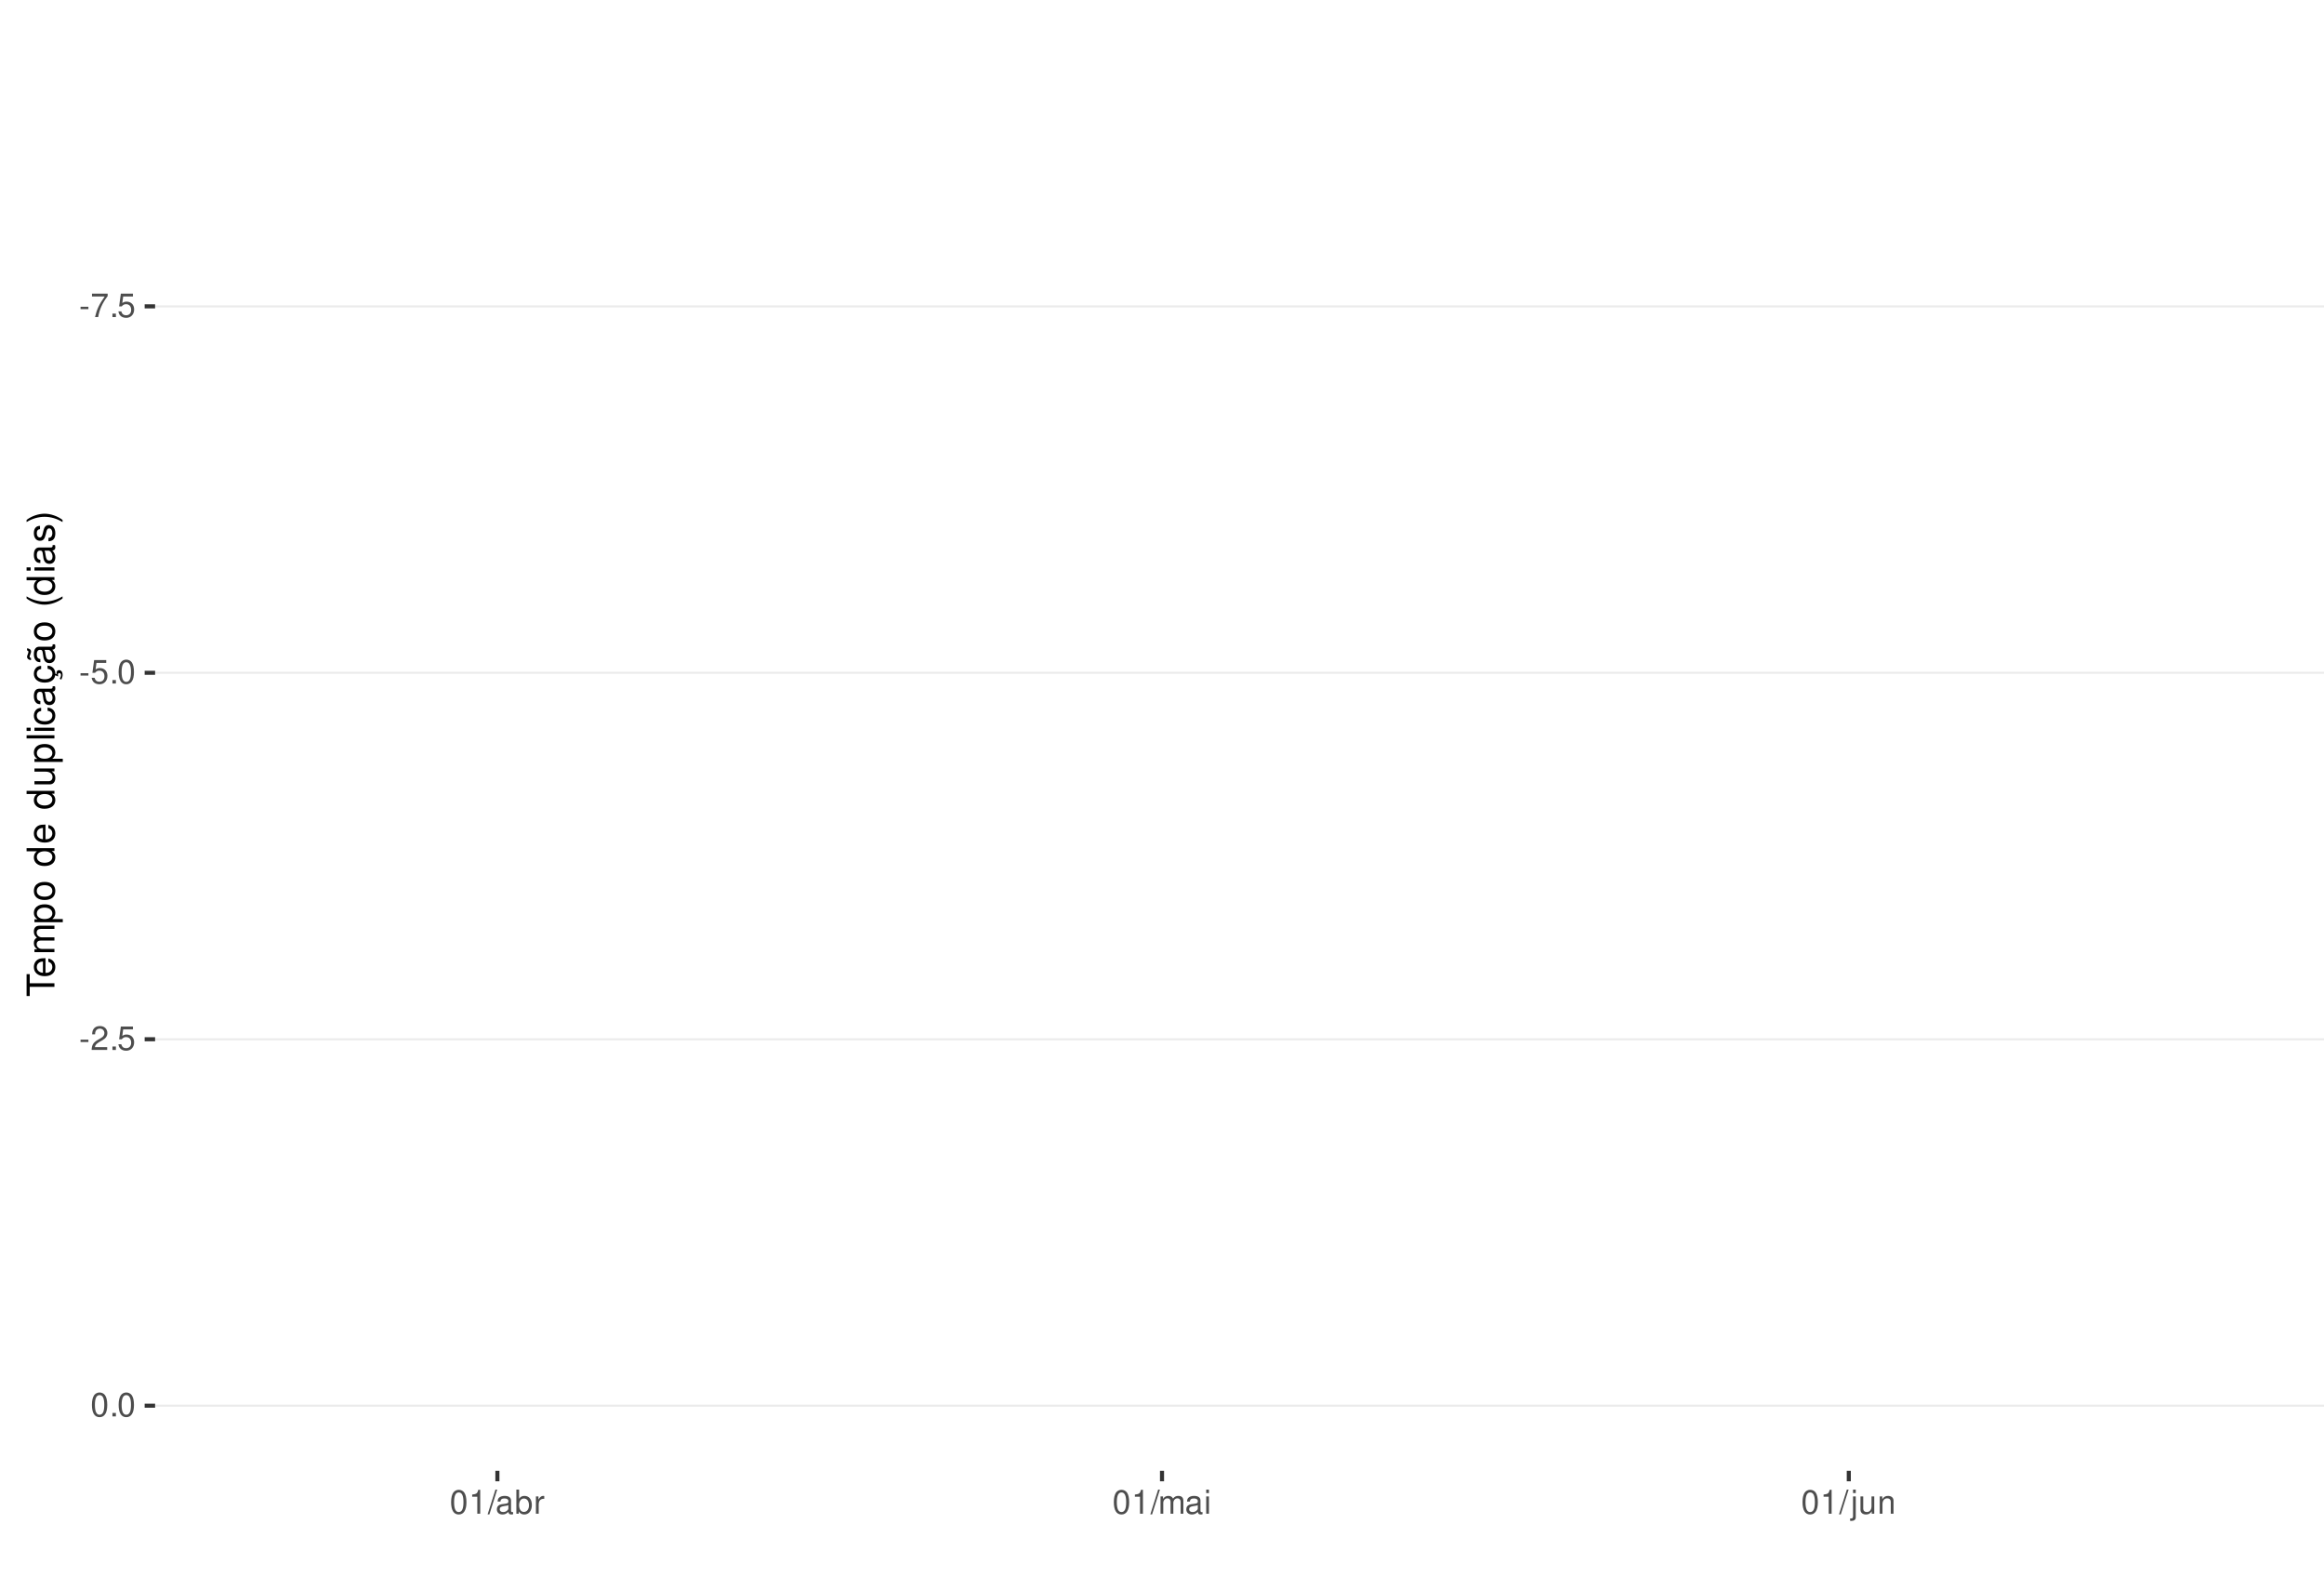
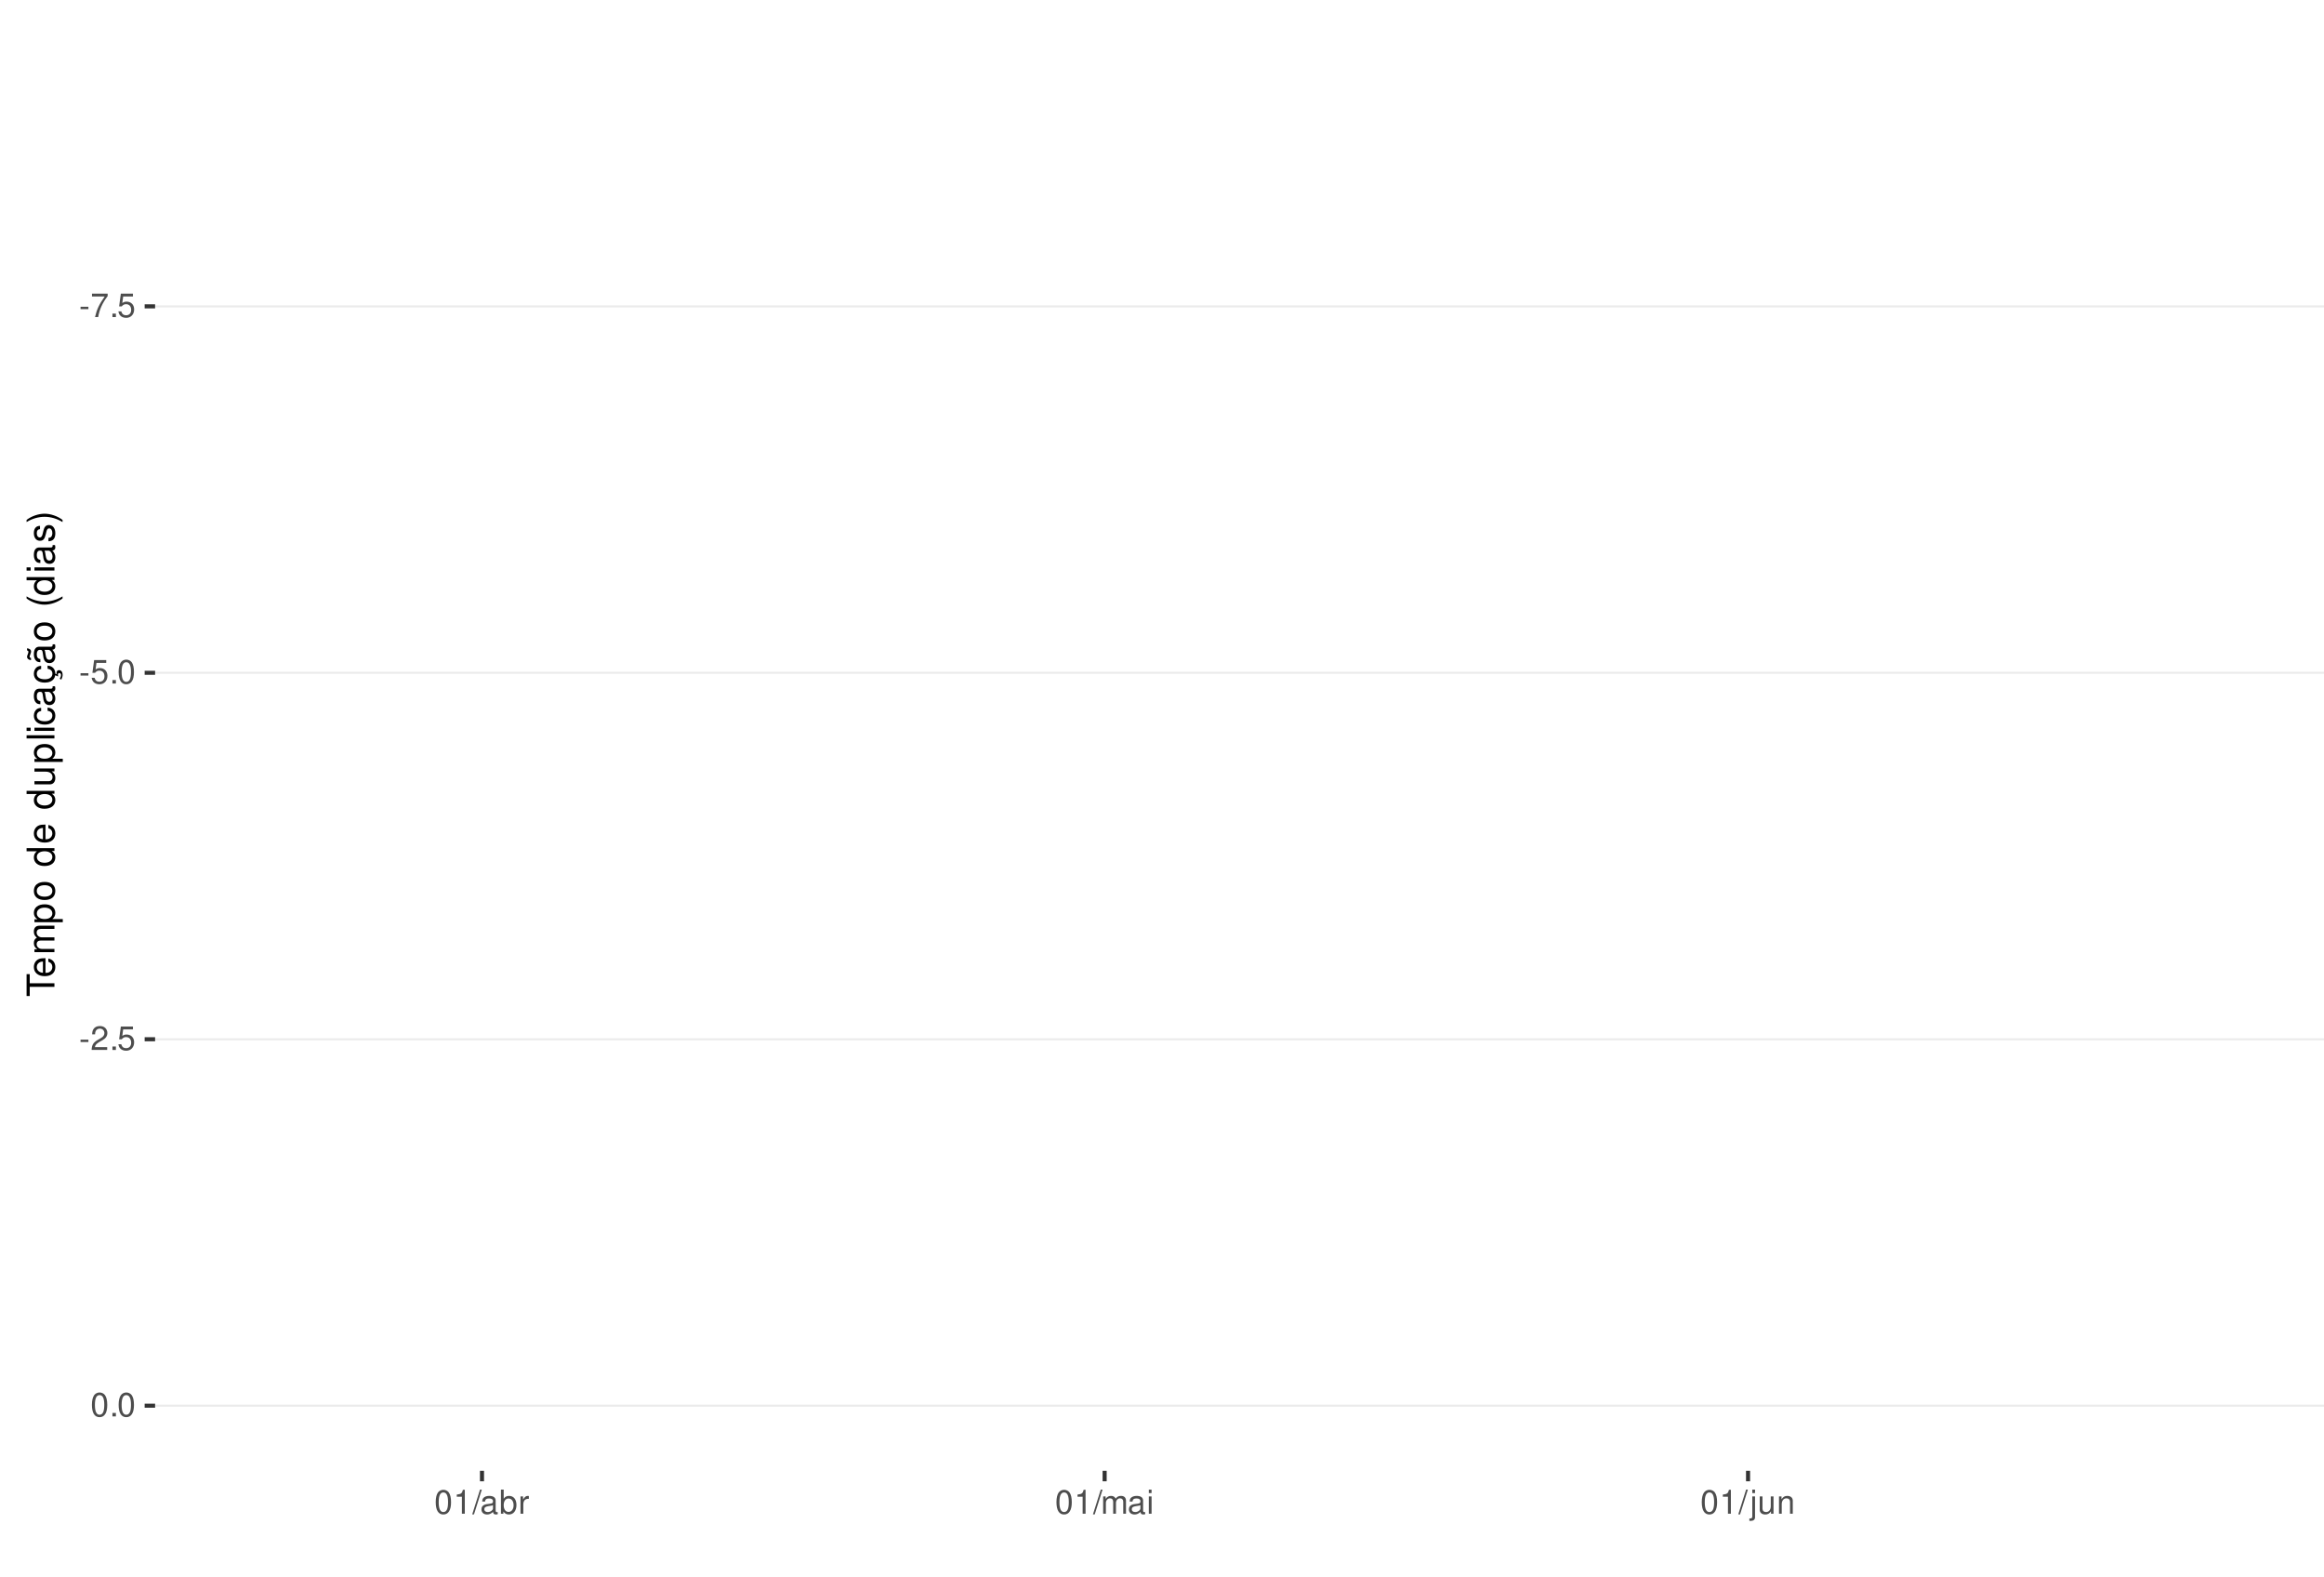
<svg xmlns="http://www.w3.org/2000/svg" xmlns:xlink="http://www.w3.org/1999/xlink" width="609pt" height="413pt" viewBox="0 0 609 413" version="1.1">
  <defs>
    <g>
      <symbol overflow="visible" id="glyph0-0">
        <path style="stroke:none;" d="" />
      </symbol>
      <symbol overflow="visible" id="glyph0-1">
        <path style="stroke:none;" d="M 2.453 -2.703 L 0.391 -2.703 L 0.391 -2.078 L 2.453 -2.078 Z M 2.453 -2.703 " />
      </symbol>
      <symbol overflow="visible" id="glyph0-2">
        <path style="stroke:none;" d="M 4.5 -6.141 L 0.391 -6.141 L 0.391 -5.391 L 3.719 -5.391 C 2.25 -3.297 1.656 -2.016 1.188 0 L 2.016 0 C 2.344 -1.969 3.109 -3.656 4.5 -5.5 Z M 4.5 -6.141 " />
      </symbol>
      <symbol overflow="visible" id="glyph0-3">
        <path style="stroke:none;" d="M 1.656 -0.906 L 0.75 -0.906 L 0.75 0 L 1.656 0 Z M 1.656 -0.906 " />
      </symbol>
      <symbol overflow="visible" id="glyph0-4">
        <path style="stroke:none;" d="M 4.125 -6.141 L 0.953 -6.141 L 0.5 -2.797 L 1.188 -2.797 C 1.547 -3.219 1.844 -3.375 2.328 -3.375 C 3.156 -3.375 3.656 -2.797 3.656 -1.891 C 3.656 -1.016 3.156 -0.469 2.312 -0.469 C 1.656 -0.469 1.25 -0.812 1.062 -1.5 L 0.297 -1.5 C 0.406 -1 0.5 -0.766 0.672 -0.531 C 1.016 -0.062 1.641 0.203 2.344 0.203 C 3.578 0.203 4.438 -0.703 4.438 -2 C 4.438 -3.219 3.641 -4.047 2.453 -4.047 C 2.031 -4.047 1.672 -3.938 1.328 -3.672 L 1.562 -5.391 L 4.125 -5.391 Z M 4.125 -6.141 " />
      </symbol>
      <symbol overflow="visible" id="glyph0-5">
        <path style="stroke:none;" d="M 2.375 -6.266 C 1.812 -6.266 1.297 -6 0.969 -5.578 C 0.578 -5.016 0.375 -4.188 0.375 -3.031 C 0.375 -0.922 1.062 0.203 2.375 0.203 C 3.672 0.203 4.391 -0.922 4.391 -2.984 C 4.391 -4.188 4.203 -5 3.797 -5.578 C 3.469 -6 2.953 -6.266 2.375 -6.266 Z M 2.375 -5.578 C 3.203 -5.578 3.609 -4.75 3.609 -3.047 C 3.609 -1.266 3.219 -0.438 2.359 -0.438 C 1.562 -0.438 1.156 -1.297 1.156 -3.016 C 1.156 -4.75 1.562 -5.578 2.375 -5.578 Z M 2.375 -5.578 " />
      </symbol>
      <symbol overflow="visible" id="glyph0-6">
        <path style="stroke:none;" d="M 4.375 -0.75 L 1.156 -0.75 C 1.234 -1.266 1.5 -1.594 2.266 -2.062 L 3.125 -2.547 C 3.984 -3.016 4.422 -3.656 4.422 -4.438 C 4.422 -4.953 4.219 -5.438 3.859 -5.781 C 3.484 -6.109 3.031 -6.266 2.453 -6.266 C 1.672 -6.266 1.094 -5.984 0.766 -5.438 C 0.547 -5.109 0.453 -4.719 0.438 -4.094 L 1.188 -4.094 C 1.219 -4.516 1.266 -4.766 1.375 -4.984 C 1.578 -5.359 1.969 -5.594 2.438 -5.594 C 3.125 -5.594 3.641 -5.094 3.641 -4.422 C 3.641 -3.906 3.359 -3.484 2.812 -3.172 L 2.016 -2.703 C 0.734 -1.969 0.359 -1.375 0.297 -0.016 L 4.375 -0.016 Z M 4.375 -0.75 " />
      </symbol>
      <symbol overflow="visible" id="glyph0-7">
        <path style="stroke:none;" d="M 2.234 -4.453 L 2.234 0 L 3 0 L 3 -6.266 L 2.5 -6.266 C 2.234 -5.297 2.062 -5.172 0.891 -5.016 L 0.891 -4.453 Z M 2.234 -4.453 " />
      </symbol>
      <symbol overflow="visible" id="glyph0-8">
        <path style="stroke:none;" d="M 1.984 -6.312 L -0.062 0.172 L 0.406 0.172 L 2.453 -6.312 Z M 1.984 -6.312 " />
      </symbol>
      <symbol overflow="visible" id="glyph0-9">
        <path style="stroke:none;" d="M 4.625 -0.422 C 4.547 -0.406 4.516 -0.406 4.469 -0.406 C 4.219 -0.406 4.078 -0.531 4.078 -0.766 L 4.078 -3.422 C 4.078 -4.234 3.5 -4.672 2.375 -4.672 C 1.719 -4.672 1.188 -4.469 0.875 -4.141 C 0.672 -3.906 0.578 -3.641 0.562 -3.188 L 1.297 -3.188 C 1.344 -3.75 1.672 -4 2.359 -4 C 3.016 -4 3.375 -3.75 3.375 -3.328 L 3.375 -3.141 C 3.359 -2.828 3.203 -2.703 2.609 -2.625 C 1.594 -2.5 1.438 -2.469 1.156 -2.359 C 0.625 -2.125 0.359 -1.734 0.359 -1.141 C 0.359 -0.312 0.938 0.203 1.859 0.203 C 2.422 0.203 2.875 0 3.391 -0.469 C 3.438 0 3.672 0.203 4.141 0.203 C 4.297 0.203 4.391 0.188 4.625 0.125 Z M 3.375 -1.422 C 3.375 -1.188 3.297 -1.031 3.078 -0.844 C 2.781 -0.578 2.438 -0.438 2.016 -0.438 C 1.453 -0.438 1.109 -0.703 1.109 -1.156 C 1.109 -1.641 1.422 -1.875 2.203 -1.984 C 2.984 -2.094 3.125 -2.125 3.375 -2.234 Z M 3.375 -1.422 " />
      </symbol>
      <symbol overflow="visible" id="glyph0-10">
        <path style="stroke:none;" d="M 0.469 -6.312 L 0.469 0 L 1.109 0 L 1.109 -0.578 C 1.469 -0.047 1.922 0.203 2.547 0.203 C 3.75 0.203 4.531 -0.781 4.531 -2.281 C 4.531 -3.75 3.797 -4.672 2.594 -4.672 C 1.969 -4.672 1.531 -4.438 1.188 -3.922 L 1.188 -6.312 Z M 2.453 -3.984 C 3.25 -3.984 3.781 -3.297 3.781 -2.203 C 3.781 -1.172 3.234 -0.469 2.453 -0.469 C 1.672 -0.469 1.188 -1.172 1.188 -2.234 C 1.188 -3.297 1.672 -3.984 2.453 -3.984 Z M 2.453 -3.984 " />
      </symbol>
      <symbol overflow="visible" id="glyph0-11">
        <path style="stroke:none;" d="M 0.594 -4.531 L 0.594 0 L 1.328 0 L 1.328 -2.359 C 1.328 -3.438 1.781 -3.938 2.781 -3.906 L 2.781 -4.641 C 2.656 -4.656 2.594 -4.672 2.5 -4.672 C 2.031 -4.672 1.672 -4.391 1.266 -3.719 L 1.266 -4.531 Z M 0.594 -4.531 " />
      </symbol>
      <symbol overflow="visible" id="glyph0-12">
        <path style="stroke:none;" d="M 0.609 -4.531 L 0.609 0 L 1.328 0 L 1.328 -2.844 C 1.328 -3.5 1.812 -4.031 2.391 -4.031 C 2.938 -4.031 3.234 -3.703 3.234 -3.125 L 3.234 0 L 3.969 0 L 3.969 -2.844 C 3.969 -3.5 4.438 -4.031 5.031 -4.031 C 5.562 -4.031 5.875 -3.703 5.875 -3.125 L 5.875 0 L 6.594 0 L 6.594 -3.406 C 6.594 -4.219 6.125 -4.672 5.281 -4.672 C 4.672 -4.672 4.312 -4.484 3.891 -3.969 C 3.625 -4.453 3.25 -4.672 2.672 -4.672 C 2.062 -4.672 1.656 -4.438 1.266 -3.891 L 1.266 -4.531 Z M 0.609 -4.531 " />
      </symbol>
      <symbol overflow="visible" id="glyph0-13">
        <path style="stroke:none;" d="M 1.297 -4.531 L 0.578 -4.531 L 0.578 0 L 1.297 0 Z M 1.297 -6.312 L 0.578 -6.312 L 0.578 -5.406 L 1.297 -5.406 Z M 1.297 -6.312 " />
      </symbol>
      <symbol overflow="visible" id="glyph0-14">
        <path style="stroke:none;" d="M 0.609 -4.531 L 0.609 0.656 C 0.609 1.109 0.469 1.25 0.016 1.25 C -0.031 1.25 -0.062 1.25 -0.156 1.25 L -0.156 1.859 C -0.062 1.875 -0.031 1.891 0.094 1.891 C 0.906 1.891 1.328 1.562 1.328 0.938 L 1.328 -4.531 Z M 1.328 -6.312 L 0.609 -6.312 L 0.609 -5.406 L 1.328 -5.406 Z M 1.328 -6.312 " />
      </symbol>
      <symbol overflow="visible" id="glyph0-15">
        <path style="stroke:none;" d="M 4.172 0 L 4.172 -4.531 L 3.453 -4.531 L 3.453 -1.969 C 3.453 -1.031 2.969 -0.438 2.219 -0.438 C 1.641 -0.438 1.281 -0.781 1.281 -1.328 L 1.281 -4.531 L 0.562 -4.531 L 0.562 -1.031 C 0.562 -0.281 1.125 0.203 2.016 0.203 C 2.672 0.203 3.094 -0.031 3.516 -0.625 L 3.516 0 Z M 4.172 0 " />
      </symbol>
      <symbol overflow="visible" id="glyph0-16">
        <path style="stroke:none;" d="M 0.609 -4.531 L 0.609 0 L 1.328 0 L 1.328 -2.5 C 1.328 -3.422 1.812 -4.031 2.562 -4.031 C 3.141 -4.031 3.5 -3.688 3.5 -3.141 L 3.5 0 L 4.219 0 L 4.219 -3.422 C 4.219 -4.188 3.656 -4.672 2.781 -4.672 C 2.109 -4.672 1.672 -4.406 1.266 -3.781 L 1.266 -4.531 Z M 0.609 -4.531 " />
      </symbol>
      <symbol overflow="visible" id="glyph1-0">
        <path style="stroke:none;" d="" />
      </symbol>
      <symbol overflow="visible" id="glyph1-1">
        <path style="stroke:none;" d="M -6.469 -3.547 L -6.469 -5.938 L -7.297 -5.938 L -7.297 -0.203 L -6.469 -0.203 L -6.469 -2.609 L 0 -2.609 L 0 -3.547 Z M -6.469 -3.547 " />
      </symbol>
      <symbol overflow="visible" id="glyph1-2">
        <path style="stroke:none;" d="M -2.344 -5.125 C -3.141 -5.125 -3.625 -5.062 -4.016 -4.922 C -4.875 -4.578 -5.391 -3.781 -5.391 -2.797 C -5.391 -1.344 -4.281 -0.406 -2.547 -0.406 C -0.812 -0.406 0.234 -1.297 0.234 -2.781 C 0.234 -3.984 -0.453 -4.812 -1.594 -5.016 L -1.594 -4.188 C -0.906 -3.953 -0.547 -3.484 -0.547 -2.812 C -0.547 -2.281 -0.781 -1.828 -1.219 -1.547 C -1.516 -1.344 -1.812 -1.281 -2.344 -1.266 Z M -3.016 -1.297 C -3.984 -1.359 -4.625 -1.953 -4.625 -2.797 C -4.625 -3.641 -3.953 -4.234 -3.016 -4.234 Z M -3.016 -1.297 " />
      </symbol>
      <symbol overflow="visible" id="glyph1-3">
        <path style="stroke:none;" d="M -5.234 -0.703 L 0 -0.703 L 0 -1.547 L -3.297 -1.547 C -4.047 -1.547 -4.656 -2.094 -4.656 -2.766 C -4.656 -3.391 -4.281 -3.734 -3.609 -3.734 L 0 -3.734 L 0 -4.578 L -3.297 -4.578 C -4.047 -4.578 -4.656 -5.125 -4.656 -5.812 C -4.656 -6.422 -4.266 -6.781 -3.609 -6.781 L 0 -6.781 L 0 -7.625 L -3.938 -7.625 C -4.875 -7.625 -5.391 -7.078 -5.391 -6.094 C -5.391 -5.406 -5.188 -4.984 -4.594 -4.484 C -5.156 -4.188 -5.391 -3.766 -5.391 -3.078 C -5.391 -2.375 -5.125 -1.906 -4.5 -1.469 L -5.234 -1.469 Z M -5.234 -0.703 " />
      </symbol>
      <symbol overflow="visible" id="glyph1-4">
        <path style="stroke:none;" d="M 2.188 -0.547 L 2.188 -1.375 L -0.547 -1.375 C -0.016 -1.812 0.234 -2.312 0.234 -2.984 C 0.234 -4.344 -0.859 -5.234 -2.531 -5.234 C -4.297 -5.234 -5.391 -4.375 -5.391 -2.984 C -5.391 -2.266 -5.062 -1.703 -4.453 -1.312 L -5.234 -1.312 L -5.234 -0.547 Z M -4.609 -2.844 C -4.609 -3.766 -3.797 -4.359 -2.547 -4.359 C -1.359 -4.359 -0.547 -3.75 -0.547 -2.844 C -0.547 -1.953 -1.344 -1.375 -2.578 -1.375 C -3.812 -1.375 -4.609 -1.953 -4.609 -2.844 Z M -4.609 -2.844 " />
      </symbol>
      <symbol overflow="visible" id="glyph1-5">
        <path style="stroke:none;" d="M -5.391 -2.719 C -5.391 -1.234 -4.344 -0.359 -2.578 -0.359 C -0.812 -0.359 0.234 -1.234 0.234 -2.734 C 0.234 -4.203 -0.812 -5.094 -2.547 -5.094 C -4.359 -5.094 -5.391 -4.234 -5.391 -2.719 Z M -4.625 -2.734 C -4.625 -3.672 -3.844 -4.234 -2.547 -4.234 C -1.312 -4.234 -0.547 -3.656 -0.547 -2.734 C -0.547 -1.797 -1.312 -1.234 -2.578 -1.234 C -3.844 -1.234 -4.625 -1.797 -4.625 -2.734 Z M -4.625 -2.734 " />
      </symbol>
      <symbol overflow="visible" id="glyph1-6">
        <path style="stroke:none;" d="" />
      </symbol>
      <symbol overflow="visible" id="glyph1-7">
        <path style="stroke:none;" d="M -7.297 -4.953 L -7.297 -4.125 L -4.578 -4.125 C -5.109 -3.766 -5.391 -3.203 -5.391 -2.516 C -5.391 -1.156 -4.297 -0.266 -2.625 -0.266 C -0.859 -0.266 0.234 -1.125 0.234 -2.547 C 0.234 -3.266 -0.047 -3.766 -0.688 -4.203 L 0 -4.203 L 0 -4.953 Z M -4.609 -2.656 C -4.609 -3.547 -3.812 -4.125 -2.562 -4.125 C -1.344 -4.125 -0.547 -3.547 -0.547 -2.656 C -0.547 -1.734 -1.359 -1.125 -2.578 -1.125 C -3.797 -1.125 -4.609 -1.734 -4.609 -2.656 Z M -4.609 -2.656 " />
      </symbol>
      <symbol overflow="visible" id="glyph1-8">
        <path style="stroke:none;" d="M 0 -4.812 L -5.234 -4.812 L -5.234 -3.984 L -2.266 -3.984 C -1.203 -3.984 -0.5 -3.438 -0.5 -2.562 C -0.5 -1.906 -0.906 -1.484 -1.531 -1.484 L -5.234 -1.484 L -5.234 -0.656 L -1.203 -0.656 C -0.328 -0.656 0.234 -1.297 0.234 -2.312 C 0.234 -3.094 -0.047 -3.578 -0.734 -4.062 L 0 -4.062 Z M 0 -4.812 " />
      </symbol>
      <symbol overflow="visible" id="glyph1-9">
        <path style="stroke:none;" d="M -7.297 -1.516 L -7.297 -0.688 L 0 -0.688 L 0 -1.516 Z M -7.297 -1.516 " />
      </symbol>
      <symbol overflow="visible" id="glyph1-10">
        <path style="stroke:none;" d="M -5.234 -1.5 L -5.234 -0.672 L 0 -0.672 L 0 -1.5 Z M -7.297 -1.5 L -7.297 -0.656 L -6.234 -0.656 L -6.234 -1.5 Z M -7.297 -1.5 " />
      </symbol>
      <symbol overflow="visible" id="glyph1-11">
        <path style="stroke:none;" d="M -3.484 -4.703 C -3.984 -4.672 -4.312 -4.562 -4.609 -4.359 C -5.094 -4 -5.391 -3.375 -5.391 -2.641 C -5.391 -1.219 -4.266 -0.312 -2.531 -0.312 C -0.844 -0.312 0.234 -1.203 0.234 -2.625 C 0.234 -3.875 -0.516 -4.672 -1.797 -4.766 L -1.797 -3.938 C -0.953 -3.797 -0.547 -3.359 -0.547 -2.656 C -0.547 -1.734 -1.297 -1.188 -2.531 -1.188 C -3.844 -1.188 -4.625 -1.719 -4.625 -2.625 C -4.625 -3.328 -4.203 -3.766 -3.484 -3.875 Z M -3.484 -4.703 " />
      </symbol>
      <symbol overflow="visible" id="glyph1-12">
        <path style="stroke:none;" d="M -0.484 -5.344 C -0.469 -5.266 -0.469 -5.219 -0.469 -5.172 C -0.469 -4.875 -0.625 -4.719 -0.875 -4.719 L -3.953 -4.719 C -4.891 -4.719 -5.391 -4.047 -5.391 -2.75 C -5.391 -1.984 -5.172 -1.375 -4.781 -1.016 C -4.516 -0.766 -4.203 -0.672 -3.688 -0.656 L -3.688 -1.484 C -4.328 -1.562 -4.625 -1.938 -4.625 -2.719 C -4.625 -3.484 -4.344 -3.891 -3.844 -3.891 L -3.625 -3.891 C -3.266 -3.875 -3.125 -3.703 -3.047 -3.016 C -2.891 -1.844 -2.844 -1.656 -2.719 -1.344 C -2.453 -0.734 -2 -0.422 -1.312 -0.422 C -0.375 -0.422 0.234 -1.078 0.234 -2.141 C 0.234 -2.797 0 -3.328 -0.547 -3.922 C 0 -3.984 0.234 -4.234 0.234 -4.781 C 0.234 -4.953 0.203 -5.062 0.141 -5.344 Z M -1.656 -3.891 C -1.375 -3.891 -1.203 -3.812 -0.969 -3.562 C -0.656 -3.219 -0.5 -2.812 -0.5 -2.312 C -0.5 -1.672 -0.812 -1.297 -1.344 -1.297 C -1.891 -1.297 -2.172 -1.656 -2.297 -2.547 C -2.422 -3.438 -2.453 -3.609 -2.594 -3.891 Z M -1.656 -3.891 " />
      </symbol>
      <symbol overflow="visible" id="glyph1-13">
        <path style="stroke:none;" d="M 0.234 -2.641 C 0.234 -3.875 -0.547 -4.703 -1.797 -4.766 L -1.797 -3.938 C -0.953 -3.797 -0.531 -3.359 -0.531 -2.656 C -0.531 -1.734 -1.281 -1.188 -2.516 -1.188 C -3.844 -1.188 -4.625 -1.719 -4.625 -2.625 C -4.625 -3.328 -4.203 -3.766 -3.484 -3.875 L -3.484 -4.703 C -3.984 -4.672 -4.312 -4.562 -4.609 -4.359 C -5.094 -4 -5.391 -3.375 -5.391 -2.641 C -5.391 -1.219 -4.266 -0.312 -2.531 -0.312 C -1.469 -0.312 -0.625 -0.672 -0.156 -1.312 C 0.047 -1.594 0.125 -1.812 0.203 -2.25 L 0.922 -1.938 L 0.984 -2.062 C 0.938 -2.188 0.906 -2.25 0.906 -2.375 C 0.906 -2.656 1.047 -2.828 1.281 -2.828 C 1.547 -2.828 1.734 -2.594 1.734 -2.297 C 1.734 -2.031 1.672 -1.844 1.438 -1.406 L 1.406 -1.312 L 1.812 -1.094 C 2.078 -1.75 2.141 -1.953 2.141 -2.344 C 2.141 -3.109 1.781 -3.578 1.203 -3.578 C 0.781 -3.578 0.547 -3.297 0.547 -2.797 C 0.547 -2.703 0.547 -2.641 0.562 -2.516 Z M 0.234 -2.641 " />
      </symbol>
      <symbol overflow="visible" id="glyph1-14">
        <path style="stroke:none;" d="M -0.484 -5.344 C -0.469 -5.266 -0.469 -5.219 -0.469 -5.172 C -0.469 -4.875 -0.625 -4.719 -0.875 -4.719 L -3.953 -4.719 C -4.891 -4.719 -5.391 -4.047 -5.391 -2.75 C -5.391 -1.984 -5.172 -1.375 -4.781 -1.016 C -4.516 -0.766 -4.203 -0.672 -3.688 -0.656 L -3.688 -1.484 C -4.328 -1.562 -4.625 -1.938 -4.625 -2.719 C -4.625 -3.484 -4.344 -3.891 -3.844 -3.891 L -3.625 -3.891 C -3.266 -3.875 -3.125 -3.703 -3.047 -3.016 C -2.891 -1.844 -2.844 -1.656 -2.719 -1.344 C -2.453 -0.734 -2 -0.422 -1.312 -0.422 C -0.375 -0.422 0.234 -1.078 0.234 -2.141 C 0.234 -2.797 0 -3.328 -0.547 -3.922 C 0 -3.984 0.234 -4.234 0.234 -4.781 C 0.234 -4.953 0.203 -5.062 0.141 -5.344 Z M -1.656 -3.891 C -1.375 -3.891 -1.203 -3.812 -0.969 -3.562 C -0.656 -3.219 -0.5 -2.812 -0.5 -2.312 C -0.5 -1.672 -0.812 -1.297 -1.344 -1.297 C -1.891 -1.297 -2.172 -1.656 -2.297 -2.547 C -2.422 -3.438 -2.453 -3.609 -2.594 -3.891 Z M -7.172 -3.75 C -6.922 -3.672 -6.812 -3.547 -6.812 -3.375 C -6.812 -3.25 -6.875 -2.984 -6.984 -2.734 C -7.156 -2.312 -7.172 -2.25 -7.172 -2.047 C -7.172 -1.594 -6.797 -1.297 -6.141 -1.188 L -6.141 -1.766 C -6.375 -1.812 -6.5 -1.938 -6.5 -2.094 C -6.5 -2.203 -6.469 -2.344 -6.375 -2.578 C -6.156 -3.156 -6.125 -3.234 -6.125 -3.438 C -6.125 -3.922 -6.484 -4.219 -7.172 -4.312 Z M -7.172 -3.75 " />
      </symbol>
      <symbol overflow="visible" id="glyph1-15">
        <path style="stroke:none;" d="M -7.297 -2.359 C -5.984 -1.359 -4.156 -0.734 -2.594 -0.734 C -1.016 -0.734 0.812 -1.359 2.125 -2.359 L 2.125 -2.906 C 0.688 -2.031 -0.984 -1.547 -2.594 -1.547 C -4.188 -1.547 -5.875 -2.031 -7.297 -2.906 Z M -7.297 -2.359 " />
      </symbol>
      <symbol overflow="visible" id="glyph1-16">
        <path style="stroke:none;" d="M -3.781 -4.375 C -4.812 -4.375 -5.391 -3.688 -5.391 -2.484 C -5.391 -1.266 -4.766 -0.469 -3.797 -0.469 C -2.969 -0.469 -2.578 -0.891 -2.281 -2.125 L -2.094 -2.906 C -1.953 -3.484 -1.734 -3.719 -1.375 -3.719 C -0.875 -3.719 -0.547 -3.234 -0.547 -2.5 C -0.547 -2.047 -0.672 -1.672 -0.891 -1.453 C -1.047 -1.328 -1.188 -1.266 -1.562 -1.219 L -1.562 -0.344 C -0.344 -0.375 0.234 -1.062 0.234 -2.438 C 0.234 -3.75 -0.422 -4.594 -1.438 -4.594 C -2.203 -4.594 -2.641 -4.156 -2.891 -3.109 L -3.078 -2.312 C -3.234 -1.625 -3.453 -1.344 -3.828 -1.344 C -4.312 -1.344 -4.625 -1.766 -4.625 -2.453 C -4.625 -3.125 -4.328 -3.484 -3.781 -3.5 Z M -3.781 -4.375 " />
      </symbol>
      <symbol overflow="visible" id="glyph1-17">
        <path style="stroke:none;" d="M 2.125 -0.938 C 0.812 -1.938 -1.016 -2.562 -2.578 -2.562 C -4.156 -2.562 -5.984 -1.938 -7.297 -0.938 L -7.297 -0.375 C -5.859 -1.266 -4.188 -1.75 -2.578 -1.75 C -0.984 -1.75 0.703 -1.266 2.125 -0.375 Z M 2.125 -0.938 " />
      </symbol>
    </g>
    <clipPath id="clip1">
      <path d="M 40.645 9.961 L 609 9.961 L 609 385.328 L 40.645 385.328 Z M 40.645 9.961 " />
    </clipPath>
    <clipPath id="clip2">
      <path d="M 40.645 79 L 609 79 L 609 81 L 40.645 81 Z M 40.645 79 " />
    </clipPath>
    <clipPath id="clip3">
      <path d="M 40.645 175 L 609 175 L 609 177 L 40.645 177 Z M 40.645 175 " />
    </clipPath>
    <clipPath id="clip4">
      <path d="M 40.645 272 L 609 272 L 609 273 L 40.645 273 Z M 40.645 272 " />
    </clipPath>
    <clipPath id="clip5">
      <path d="M 40.645 368 L 609 368 L 609 369 L 40.645 369 Z M 40.645 368 " />
    </clipPath>
  </defs>
  <g id="surface344">
    <rect x="0" y="0" width="609" height="413" style="fill:rgb(100%,100%,100%);fill-opacity:1;stroke:none;" />
    <rect x="0" y="0" width="609" height="413" style="fill:rgb(100%,100%,100%);fill-opacity:1;stroke:none;" />
    <path style="fill:none;stroke-width:1.067;stroke-linecap:round;stroke-linejoin:round;stroke:rgb(100%,100%,100%);stroke-opacity:1;stroke-miterlimit:10;" d="M 0 413 L 609 413 L 609 0 L 0 0 Z M 0 413 " />
    <g clip-path="url(#clip1)" clip-rule="nonzero">
      <path style=" stroke:none;fill-rule:nonzero;fill:rgb(100%,100%,100%);fill-opacity:1;" d="M 40.645 385.328 L 609 385.328 L 609 9.961 L 40.645 9.961 Z M 40.645 385.328 " />
    </g>
    <g clip-path="url(#clip2)" clip-rule="nonzero">
      <path style="fill:none;stroke-width:0.533;stroke-linecap:butt;stroke-linejoin:round;stroke:rgb(92.157%,92.157%,92.157%);stroke-opacity:1;stroke-miterlimit:10;" d="M 40.645 80.262 L 609 80.262 " />
    </g>
    <g clip-path="url(#clip3)" clip-rule="nonzero">
      <path style="fill:none;stroke-width:0.533;stroke-linecap:butt;stroke-linejoin:round;stroke:rgb(92.157%,92.157%,92.157%);stroke-opacity:1;stroke-miterlimit:10;" d="M 40.645 176.262 L 609 176.262 " />
    </g>
    <g clip-path="url(#clip4)" clip-rule="nonzero">
      <path style="fill:none;stroke-width:0.533;stroke-linecap:butt;stroke-linejoin:round;stroke:rgb(92.157%,92.157%,92.157%);stroke-opacity:1;stroke-miterlimit:10;" d="M 40.645 272.266 L 609 272.266 " />
    </g>
    <g clip-path="url(#clip5)" clip-rule="nonzero">
      <path style="fill:none;stroke-width:0.533;stroke-linecap:butt;stroke-linejoin:round;stroke:rgb(92.157%,92.157%,92.157%);stroke-opacity:1;stroke-miterlimit:10;" d="M 40.645 368.266 L 609 368.266 " />
    </g>
    <g style="fill:rgb(30.196%,30.196%,30.196%);fill-opacity:1;">
      <use xlink:href="#glyph0-1" x="20.715" y="83.067" />
      <use xlink:href="#glyph0-2" x="23.715" y="83.067" />
      <use xlink:href="#glyph0-3" x="28.715" y="83.067" />
      <use xlink:href="#glyph0-4" x="30.715" y="83.067" />
    </g>
    <g style="fill:rgb(30.196%,30.196%,30.196%);fill-opacity:1;">
      <use xlink:href="#glyph0-1" x="20.715" y="179.067" />
      <use xlink:href="#glyph0-4" x="23.715" y="179.067" />
      <use xlink:href="#glyph0-3" x="28.715" y="179.067" />
      <use xlink:href="#glyph0-5" x="30.715" y="179.067" />
    </g>
    <g style="fill:rgb(30.196%,30.196%,30.196%);fill-opacity:1;">
      <use xlink:href="#glyph0-1" x="20.715" y="275.071" />
      <use xlink:href="#glyph0-6" x="23.715" y="275.071" />
      <use xlink:href="#glyph0-3" x="28.715" y="275.071" />
      <use xlink:href="#glyph0-4" x="30.715" y="275.071" />
    </g>
    <g style="fill:rgb(30.196%,30.196%,30.196%);fill-opacity:1;">
      <use xlink:href="#glyph0-5" x="23.715" y="371.071" />
      <use xlink:href="#glyph0-3" x="28.715" y="371.071" />
      <use xlink:href="#glyph0-5" x="30.715" y="371.071" />
    </g>
    <path style="fill:none;stroke-width:1.067;stroke-linecap:butt;stroke-linejoin:round;stroke:rgb(20%,20%,20%);stroke-opacity:1;stroke-miterlimit:10;" d="M 37.906 80.262 L 40.645 80.262 " />
    <path style="fill:none;stroke-width:1.067;stroke-linecap:butt;stroke-linejoin:round;stroke:rgb(20%,20%,20%);stroke-opacity:1;stroke-miterlimit:10;" d="M 37.906 176.262 L 40.645 176.262 " />
    <path style="fill:none;stroke-width:1.067;stroke-linecap:butt;stroke-linejoin:round;stroke:rgb(20%,20%,20%);stroke-opacity:1;stroke-miterlimit:10;" d="M 37.906 272.266 L 40.645 272.266 " />
    <path style="fill:none;stroke-width:1.067;stroke-linecap:butt;stroke-linejoin:round;stroke:rgb(20%,20%,20%);stroke-opacity:1;stroke-miterlimit:10;" d="M 37.906 368.266 L 40.645 368.266 " />
-     <path style="fill:none;stroke-width:1.067;stroke-linecap:butt;stroke-linejoin:round;stroke:rgb(20%,20%,20%);stroke-opacity:1;stroke-miterlimit:10;" d="M 130.34 388.07 L 130.34 385.328 " />
-     <path style="fill:none;stroke-width:1.067;stroke-linecap:butt;stroke-linejoin:round;stroke:rgb(20%,20%,20%);stroke-opacity:1;stroke-miterlimit:10;" d="M 304.504 388.07 L 304.504 385.328 " />
-     <path style="fill:none;stroke-width:1.067;stroke-linecap:butt;stroke-linejoin:round;stroke:rgb(20%,20%,20%);stroke-opacity:1;stroke-miterlimit:10;" d="M 484.473 388.07 L 484.473 385.328 " />
-     <g style="fill:rgb(30.196%,30.196%,30.196%);fill-opacity:1;">
-       <use xlink:href="#glyph0-5" x="117.84" y="396.567" />
-       <use xlink:href="#glyph0-7" x="122.84" y="396.567" />
-       <use xlink:href="#glyph0-8" x="127.84" y="396.567" />
-       <use xlink:href="#glyph0-9" x="129.84" y="396.567" />
-       <use xlink:href="#glyph0-10" x="134.84" y="396.567" />
-       <use xlink:href="#glyph0-11" x="139.84" y="396.567" />
-     </g>
-     <g style="fill:rgb(30.196%,30.196%,30.196%);fill-opacity:1;">
-       <use xlink:href="#glyph0-5" x="291.504" y="396.567" />
-       <use xlink:href="#glyph0-7" x="296.504" y="396.567" />
-       <use xlink:href="#glyph0-8" x="301.504" y="396.567" />
-       <use xlink:href="#glyph0-12" x="303.504" y="396.567" />
-       <use xlink:href="#glyph0-9" x="310.504" y="396.567" />
-       <use xlink:href="#glyph0-13" x="315.504" y="396.567" />
-     </g>
-     <g style="fill:rgb(30.196%,30.196%,30.196%);fill-opacity:1;">
-       <use xlink:href="#glyph0-5" x="471.973" y="396.567" />
-       <use xlink:href="#glyph0-7" x="476.973" y="396.567" />
-       <use xlink:href="#glyph0-8" x="481.973" y="396.567" />
-       <use xlink:href="#glyph0-14" x="484.973" y="396.567" />
-       <use xlink:href="#glyph0-15" x="486.973" y="396.567" />
-       <use xlink:href="#glyph0-16" x="491.973" y="396.567" />
+     <path style="fill:none;stroke-width:1.067;stroke-linecap:butt;stroke-linejoin:round;stroke:rgb(20%,20%,20%);stroke-opacity:1;stroke-miterlimit:10;" d="M 126.305 388.07 L 126.305 385.328 " />
+     <path style="fill:none;stroke-width:1.067;stroke-linecap:butt;stroke-linejoin:round;stroke:rgb(20%,20%,20%);stroke-opacity:1;stroke-miterlimit:10;" d="M 289.469 388.07 L 289.469 385.328 " />
+     <path style="fill:none;stroke-width:1.067;stroke-linecap:butt;stroke-linejoin:round;stroke:rgb(20%,20%,20%);stroke-opacity:1;stroke-miterlimit:10;" d="M 458.074 388.07 L 458.074 385.328 " />
+     <g style="fill:rgb(30.196%,30.196%,30.196%);fill-opacity:1;">
+       <use xlink:href="#glyph0-5" x="113.805" y="396.567" />
+       <use xlink:href="#glyph0-7" x="118.805" y="396.567" />
+       <use xlink:href="#glyph0-8" x="123.805" y="396.567" />
+       <use xlink:href="#glyph0-9" x="125.805" y="396.567" />
+       <use xlink:href="#glyph0-10" x="130.805" y="396.567" />
+       <use xlink:href="#glyph0-11" x="135.805" y="396.567" />
+     </g>
+     <g style="fill:rgb(30.196%,30.196%,30.196%);fill-opacity:1;">
+       <use xlink:href="#glyph0-5" x="276.469" y="396.567" />
+       <use xlink:href="#glyph0-7" x="281.469" y="396.567" />
+       <use xlink:href="#glyph0-8" x="286.469" y="396.567" />
+       <use xlink:href="#glyph0-12" x="288.469" y="396.567" />
+       <use xlink:href="#glyph0-9" x="295.469" y="396.567" />
+       <use xlink:href="#glyph0-13" x="300.469" y="396.567" />
+     </g>
+     <g style="fill:rgb(30.196%,30.196%,30.196%);fill-opacity:1;">
+       <use xlink:href="#glyph0-5" x="445.574" y="396.567" />
+       <use xlink:href="#glyph0-7" x="450.574" y="396.567" />
+       <use xlink:href="#glyph0-8" x="455.574" y="396.567" />
+       <use xlink:href="#glyph0-14" x="458.574" y="396.567" />
+       <use xlink:href="#glyph0-15" x="460.574" y="396.567" />
+       <use xlink:href="#glyph0-16" x="465.574" y="396.567" />
    </g>
    <g style="fill:rgb(0%,0%,0%);fill-opacity:1;">
      <use xlink:href="#glyph1-1" x="14.263" y="261.145" />
      <use xlink:href="#glyph1-2" x="14.263" y="256.145" />
      <use xlink:href="#glyph1-3" x="14.263" y="250.145" />
      <use xlink:href="#glyph1-4" x="14.263" y="242.145" />
      <use xlink:href="#glyph1-5" x="14.263" y="236.145" />
      <use xlink:href="#glyph1-6" x="14.263" y="230.145" />
      <use xlink:href="#glyph1-7" x="14.263" y="227.145" />
      <use xlink:href="#glyph1-2" x="14.263" y="221.145" />
      <use xlink:href="#glyph1-6" x="14.263" y="215.145" />
      <use xlink:href="#glyph1-7" x="14.263" y="212.145" />
      <use xlink:href="#glyph1-8" x="14.263" y="206.145" />
      <use xlink:href="#glyph1-4" x="14.263" y="200.145" />
      <use xlink:href="#glyph1-9" x="14.263" y="194.145" />
      <use xlink:href="#glyph1-10" x="14.263" y="192.145" />
      <use xlink:href="#glyph1-11" x="14.263" y="190.145" />
      <use xlink:href="#glyph1-12" x="14.263" y="185.145" />
      <use xlink:href="#glyph1-13" x="14.263" y="179.145" />
      <use xlink:href="#glyph1-14" x="14.263" y="174.145" />
      <use xlink:href="#glyph1-5" x="14.263" y="168.145" />
      <use xlink:href="#glyph1-6" x="14.263" y="162.145" />
      <use xlink:href="#glyph1-15" x="14.263" y="159.145" />
      <use xlink:href="#glyph1-7" x="14.263" y="156.145" />
      <use xlink:href="#glyph1-10" x="14.263" y="150.145" />
      <use xlink:href="#glyph1-12" x="14.263" y="148.145" />
      <use xlink:href="#glyph1-16" x="14.263" y="142.145" />
      <use xlink:href="#glyph1-17" x="14.263" y="137.145" />
    </g>
  </g>
</svg>
